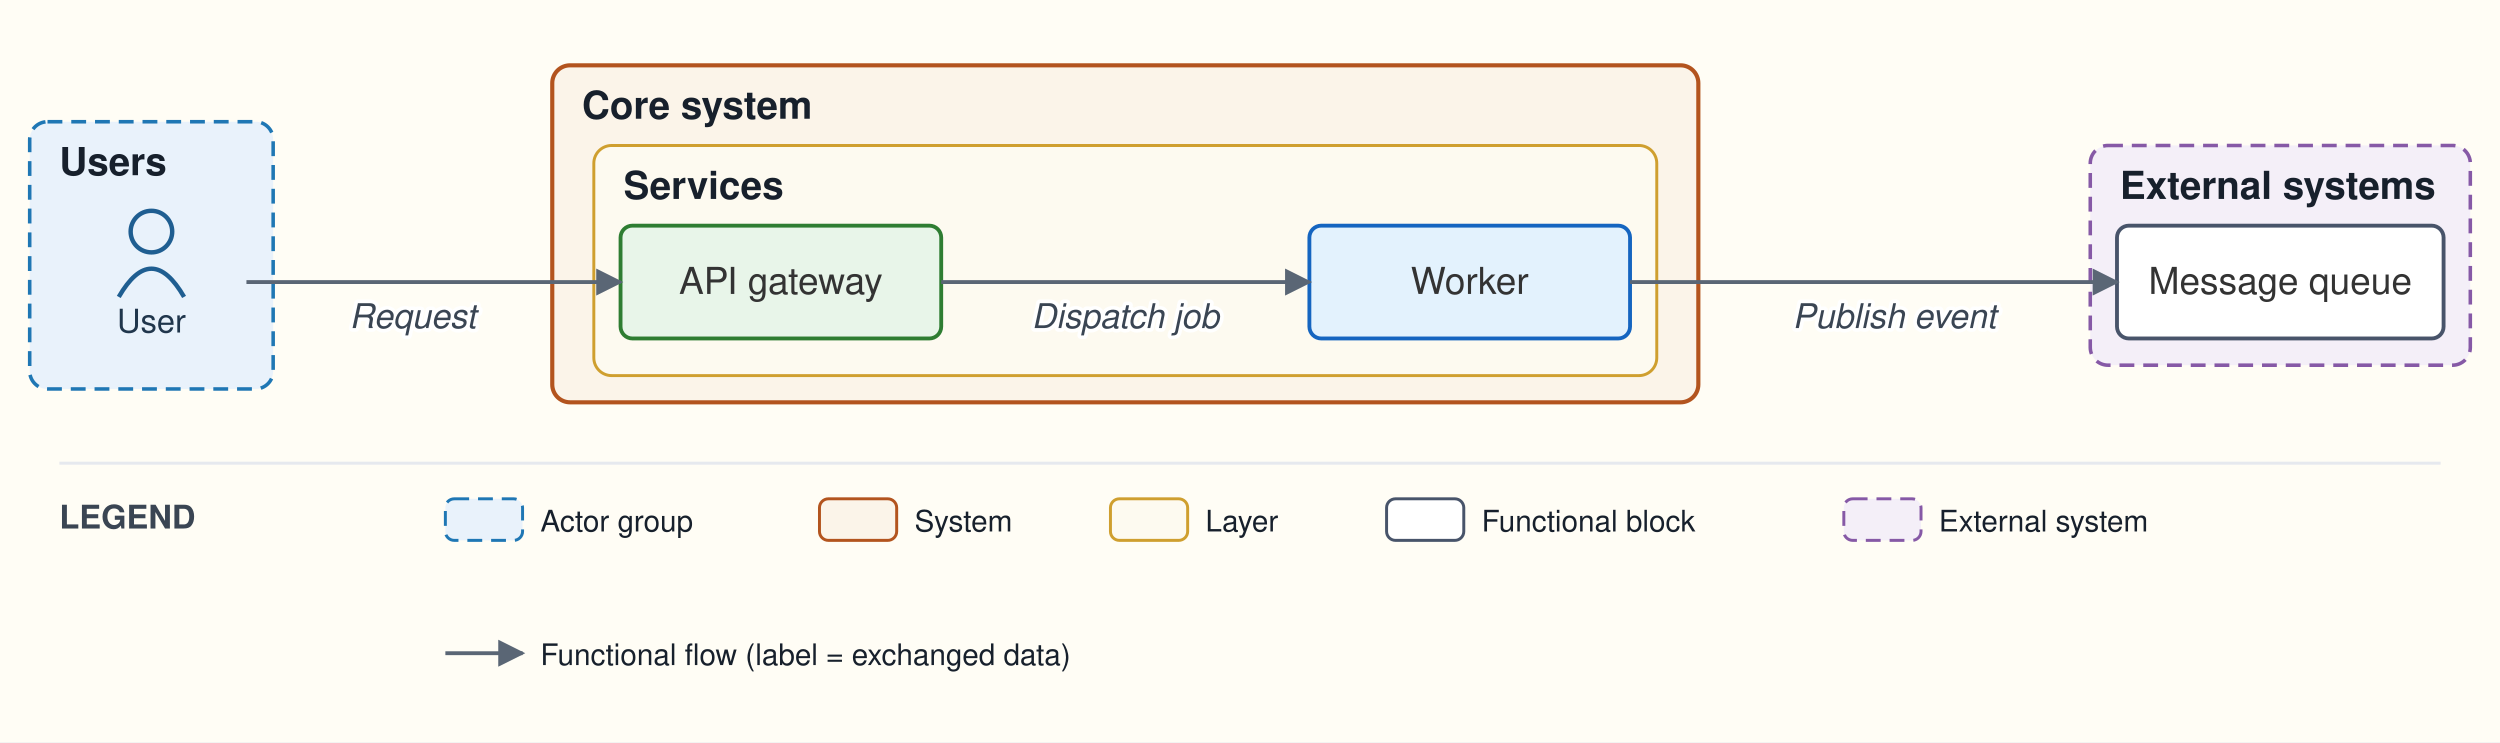
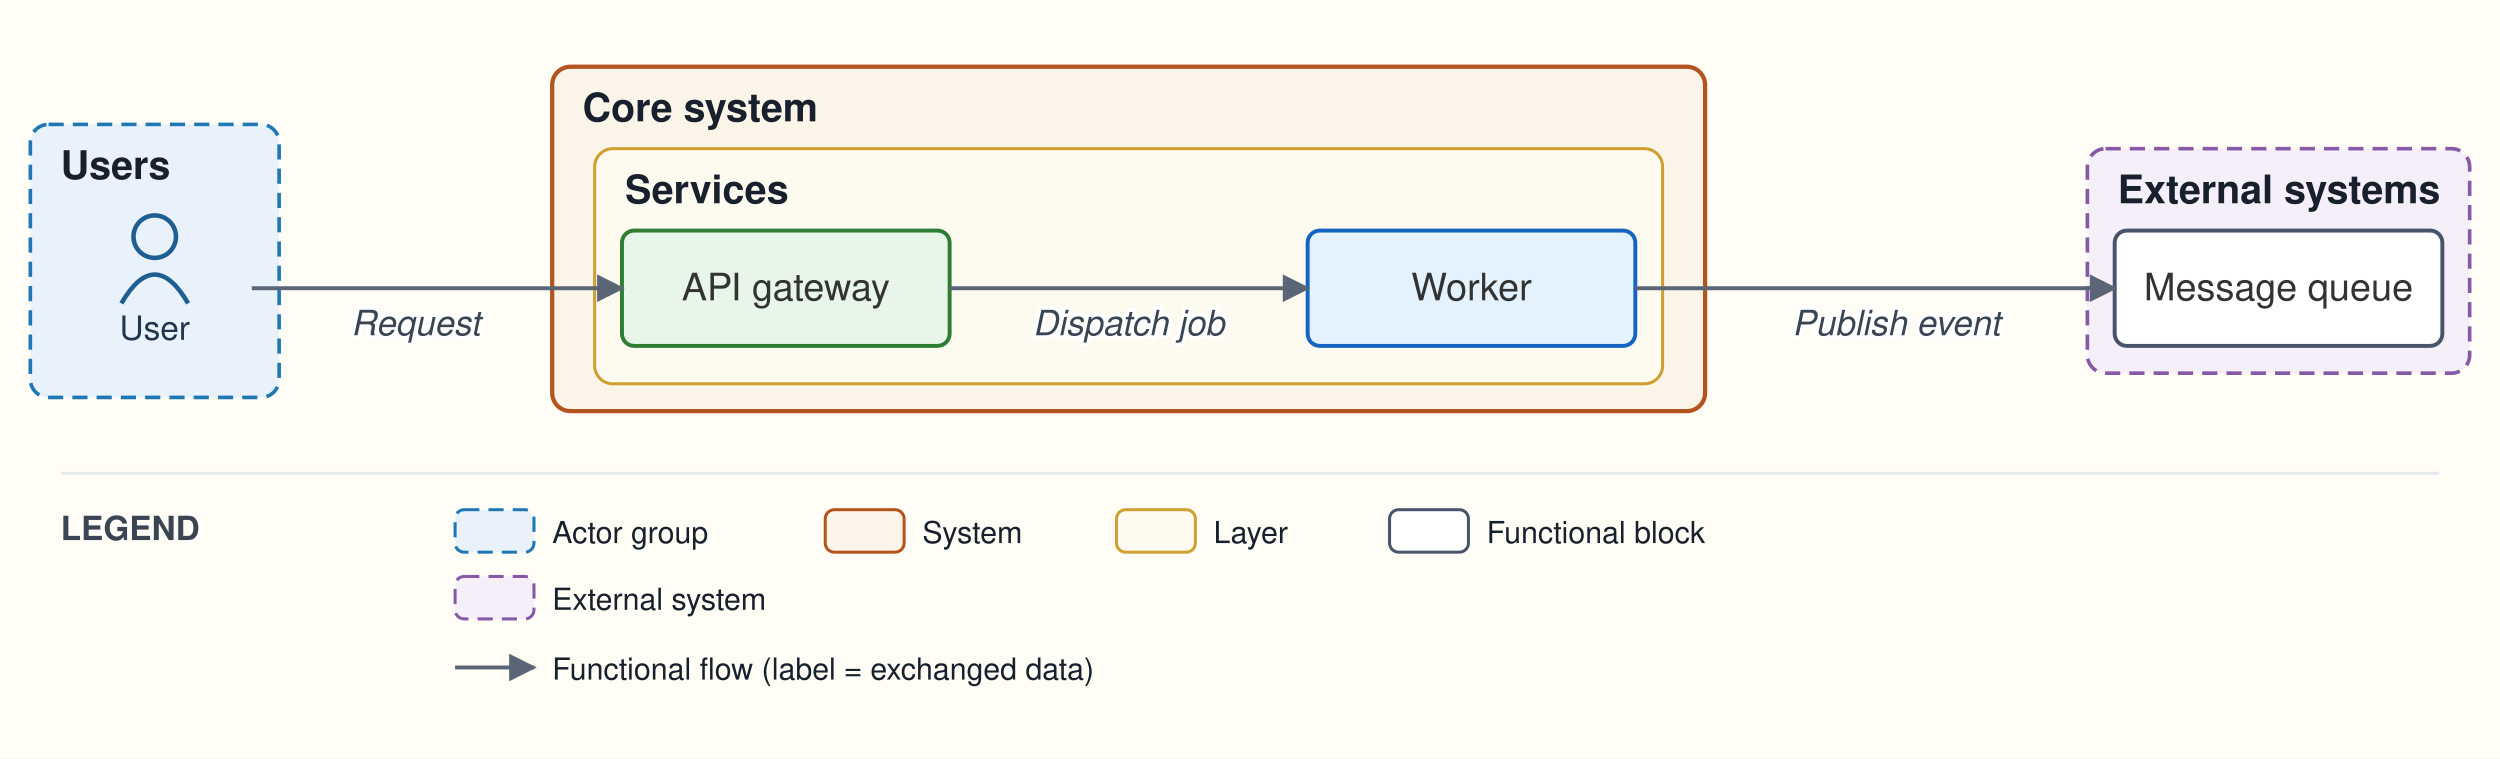
- <svg xmlns="http://www.w3.org/2000/svg" viewBox="0 0 842 250" font-family="Helvetica,Arial,sans-serif">
+ <svg xmlns="http://www.w3.org/2000/svg" viewBox="0 0 824 250" font-family="Helvetica,Arial,sans-serif">
  <defs>
    <marker id="arr" viewBox="0 0 10 10" refX="9" refY="5" markerWidth="7" markerHeight="7" orient="auto-start-reverse">
      <path d="M0,0 L10,5 L0,10 z" fill="#5a6675" />
    </marker>
  </defs>
-   <rect width="842" height="250" fill="#fffdf5" />
+   <rect width="824" height="250" fill="#fffdf5" />
  <rect x="10" y="41" width="82" height="90" rx="6" fill="#e9f2fb" stroke="#1f77b4" stroke-width="1.2" stroke-dasharray="5 3" />
  <text x="20" y="59" font-size="13" font-weight="bold" fill="#17202c">Users</text>
-   <rect x="186" y="22" width="386" height="113.5" rx="6" fill="#fbf4e9" stroke="#b3541e" stroke-width="1.4" />
-   <text x="196" y="40" font-size="13" font-weight="bold" fill="#17202c">Core system</text>
-   <rect x="200" y="49" width="358" height="77.5" rx="6" fill="#fdfaf0" stroke="#cf9f2f" stroke-width="1" />
-   <text x="210" y="67" font-size="13" font-weight="bold" fill="#17202c">Services</text>
-   <rect x="704" y="49" width="128" height="74" rx="6" fill="#f4eff8" stroke="#8659a6" stroke-width="1.2" stroke-dasharray="5 3" />
-   <text x="714" y="67" font-size="13" font-weight="bold" fill="#17202c">External systems</text>
+   <rect x="182" y="22" width="380" height="113.5" rx="6" fill="#fbf4e9" stroke="#b3541e" stroke-width="1.4" />
+   <text x="192" y="40" font-size="13" font-weight="bold" fill="#17202c">Core system</text>
+   <rect x="196" y="49" width="352" height="77.5" rx="6" fill="#fdfaf0" stroke="#cf9f2f" stroke-width="1" />
+   <text x="206" y="67" font-size="13" font-weight="bold" fill="#17202c">Services</text>
+   <rect x="688" y="49" width="126" height="74" rx="6" fill="#f4eff8" stroke="#8659a6" stroke-width="1.2" stroke-dasharray="5 3" />
+   <text x="698" y="67" font-size="13" font-weight="bold" fill="#17202c">External systems</text>
  <circle cx="51" cy="78" r="7" fill="none" stroke="#1f5e91" stroke-width="1.5" />
  <path d="M 40 100 q 11 -19 22 0" fill="none" stroke="#1f5e91" stroke-width="1.5" />
  <text x="51" y="112" font-size="11" text-anchor="middle" fill="#20364c">User</text>
-   <rect x="209" y="76" width="108" height="38" rx="4" fill="#e8f5e9" stroke="#2e7d32" stroke-width="1.3" />
-   <text x="263" y="99" font-size="12.5" text-anchor="middle" fill="#333333">API gateway</text>
-   <rect x="441" y="76" width="108" height="38" rx="4" fill="#e3f2fd" stroke="#1565c0" stroke-width="1.3" />
-   <text x="495" y="99" font-size="12.5" text-anchor="middle" fill="#333333">Worker</text>
-   <rect x="713" y="76" width="110" height="38" rx="4" fill="#ffffff" stroke="#48546a" stroke-width="1.3" />
-   <text x="768" y="99" font-size="12.5" text-anchor="middle" fill="#333333">Message queue</text>
-   <path d="M 83 95 L 209 95" fill="none" stroke="#5a6675" stroke-width="1.3" marker-end="url(#arr)" />
-   <text x="139" y="110.5" font-size="11.5" text-anchor="middle" fill="#3a4553" font-style="italic" stroke="#ffffff" stroke-width="2.5" paint-order="stroke" stroke-linejoin="round">Request</text>
-   <path d="M 317 95 L 441 95" fill="none" stroke="#5a6675" stroke-width="1.3" marker-end="url(#arr)" />
-   <text x="379" y="110.5" font-size="11.5" text-anchor="middle" fill="#3a4553" font-style="italic" stroke="#ffffff" stroke-width="2.5" paint-order="stroke" stroke-linejoin="round">Dispatch job</text>
-   <path d="M 549 95 L 713 95" fill="none" stroke="#5a6675" stroke-width="1.3" marker-end="url(#arr)" />
-   <text x="638" y="110.5" font-size="11.5" text-anchor="middle" fill="#3a4553" font-style="italic" stroke="#ffffff" stroke-width="2.5" paint-order="stroke" stroke-linejoin="round">Publish event</text>
-   <line x1="20" y1="156" x2="822" y2="156" stroke="#e6e9ee" stroke-width="1" />
+   <rect x="205" y="76" width="108" height="38" rx="4" fill="#e8f5e9" stroke="#2e7d32" stroke-width="1.3" />
+   <text x="259" y="99" font-size="12.5" text-anchor="middle" fill="#333333">API gateway</text>
+   <rect x="431" y="76" width="108" height="38" rx="4" fill="#e3f2fd" stroke="#1565c0" stroke-width="1.3" />
+   <text x="485" y="99" font-size="12.5" text-anchor="middle" fill="#333333">Worker</text>
+   <rect x="697" y="76" width="108" height="38" rx="4" fill="#ffffff" stroke="#48546a" stroke-width="1.3" />
+   <text x="751" y="99" font-size="12.5" text-anchor="middle" fill="#333333">Message queue</text>
+   <path d="M 83 95 L 205 95" fill="none" stroke="#5a6675" stroke-width="1.3" marker-end="url(#arr)" />
+   <text x="137" y="110.5" font-size="11.5" text-anchor="middle" fill="#3a4553" font-style="italic" stroke="#ffffff" stroke-width="2.5" paint-order="stroke" stroke-linejoin="round">Request</text>
+   <path d="M 313 95 L 431 95" fill="none" stroke="#5a6675" stroke-width="1.3" marker-end="url(#arr)" />
+   <text x="372" y="110.5" font-size="11.5" text-anchor="middle" fill="#3a4553" font-style="italic" stroke="#ffffff" stroke-width="2.5" paint-order="stroke" stroke-linejoin="round">Dispatch job</text>
+   <path d="M 539 95 L 697 95" fill="none" stroke="#5a6675" stroke-width="1.3" marker-end="url(#arr)" />
+   <text x="625" y="110.5" font-size="11.5" text-anchor="middle" fill="#3a4553" font-style="italic" stroke="#ffffff" stroke-width="2.5" paint-order="stroke" stroke-linejoin="round">Publish event</text>
+   <line x1="20" y1="156" x2="804" y2="156" stroke="#e6e9ee" stroke-width="1" />
  <text x="20" y="178" font-size="11" font-weight="bold" fill="#3a4553">LEGEND</text>
  <rect x="150" y="168" width="26" height="14" rx="3" fill="#e9f2fb" stroke="#1f77b4" stroke-dasharray="5 3" />
  <text x="182" y="179" font-size="10" fill="#17202c">Actor group</text>
-   <rect x="276" y="168" width="26" height="14" rx="3" fill="#fbf4e9" stroke="#b3541e" />
-   <text x="308" y="179" font-size="10" fill="#17202c">System</text>
-   <rect x="374" y="168" width="26" height="14" rx="3" fill="#fdfaf0" stroke="#cf9f2f" />
-   <text x="406" y="179" font-size="10" fill="#17202c">Layer</text>
-   <rect x="467" y="168" width="26" height="14" rx="3" fill="#ffffff" stroke="#48546a" />
-   <text x="499" y="179" font-size="10" fill="#17202c">Functional block</text>
-   <rect x="621" y="168" width="26" height="14" rx="3" fill="#f4eff8" stroke="#8659a6" stroke-dasharray="5 3" />
-   <text x="653" y="179" font-size="10" fill="#17202c">External system</text>
+   <rect x="272" y="168" width="26" height="14" rx="3" fill="#fbf4e9" stroke="#b3541e" />
+   <text x="304" y="179" font-size="10" fill="#17202c">System</text>
+   <rect x="368" y="168" width="26" height="14" rx="3" fill="#fdfaf0" stroke="#cf9f2f" />
+   <text x="400" y="179" font-size="10" fill="#17202c">Layer</text>
+   <rect x="458" y="168" width="26" height="14" rx="3" fill="#ffffff" stroke="#48546a" />
+   <text x="490" y="179" font-size="10" fill="#17202c">Functional block</text>
+   <rect x="150" y="190" width="26" height="14" rx="3" fill="#f4eff8" stroke="#8659a6" stroke-dasharray="5 3" />
+   <text x="182" y="201" font-size="10" fill="#17202c">External system</text>
  <line x1="150" y1="220" x2="176" y2="220" stroke="#5a6675" stroke-width="1.3" marker-end="url(#arr)" />
  <text x="182" y="224" font-size="10" fill="#17202c">Functional flow (label = exchanged data)</text>
</svg>
